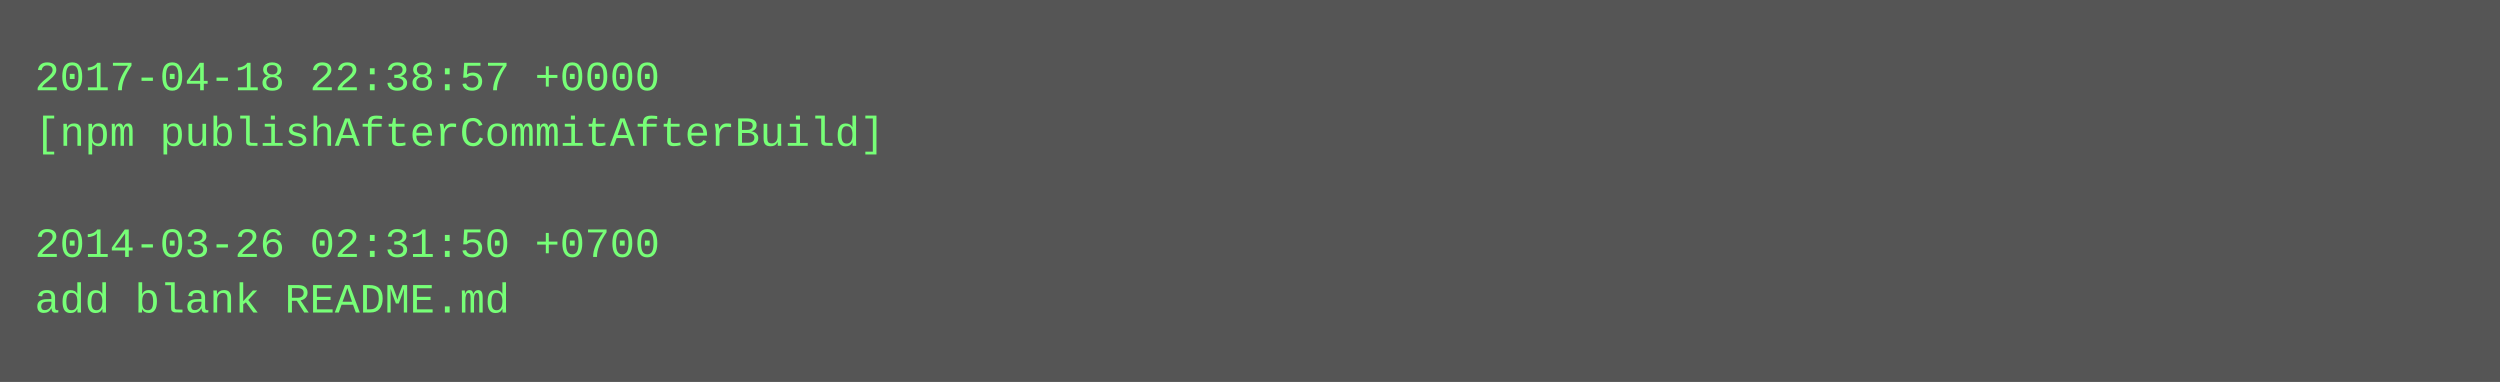
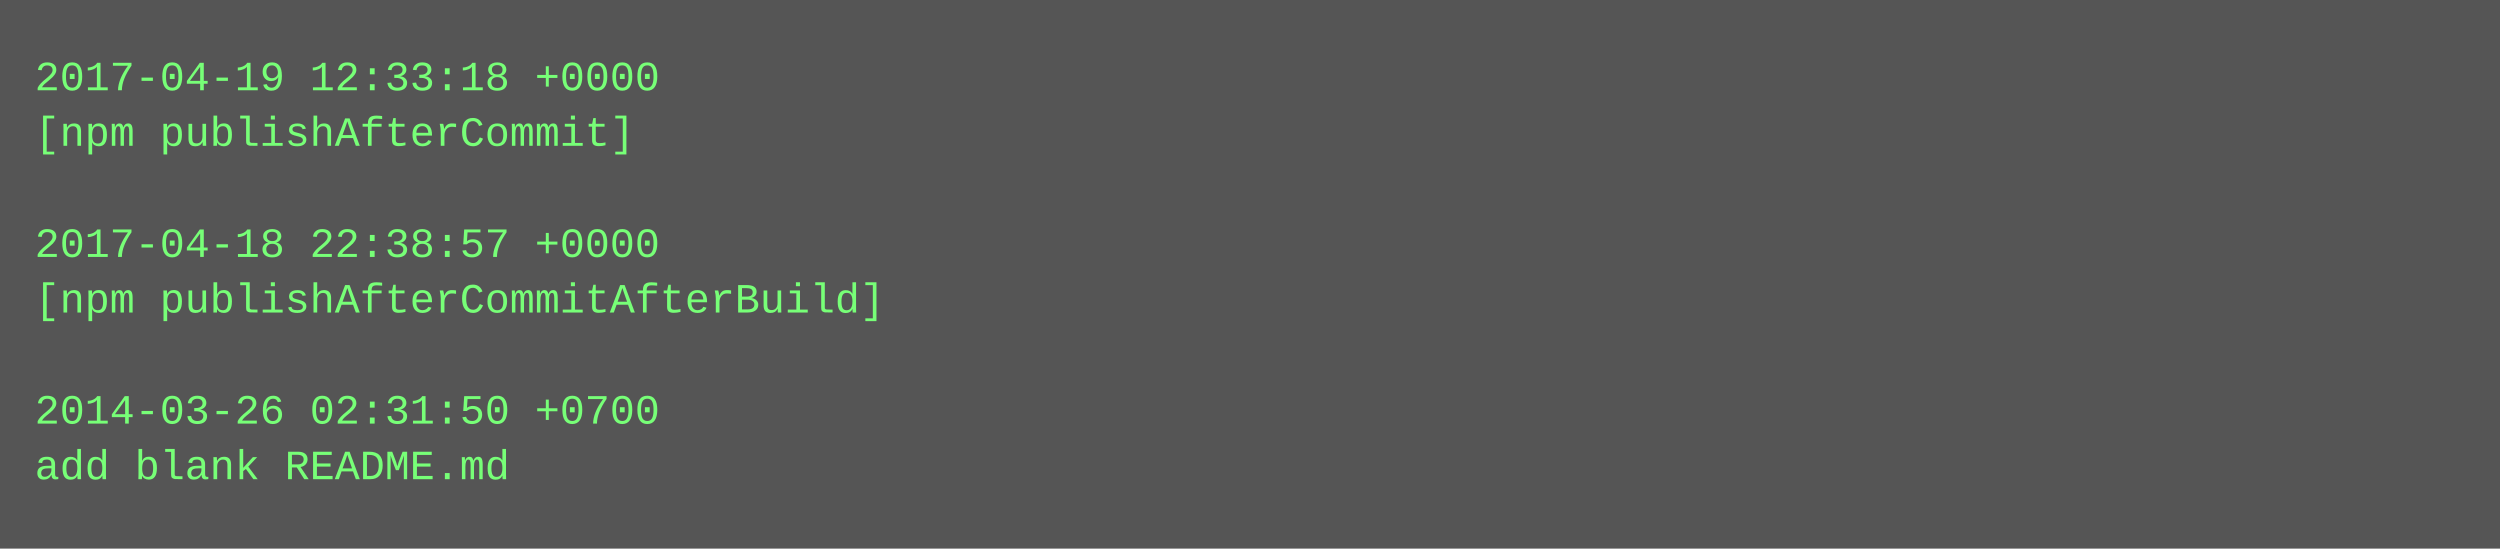
- <svg xmlns="http://www.w3.org/2000/svg" height="110" width="720">
-   <rect height="110" fill="#555" width="720" />
+ <svg xmlns="http://www.w3.org/2000/svg" height="158" width="720">
+   <rect height="158" fill="#555" width="720" />
  <text fill="#7f7" font-family="Courier New" font-size="12" xml:space="preserve">
-     <tspan x="10" y="26">2017-04-18 22:38:57 +0000</tspan>
-     <tspan x="10" y="42">[npm publishAfterCommitAfterBuild]</tspan>
+     <tspan x="10" y="26">2017-04-19 12:33:18 +0000</tspan>
+     <tspan x="10" y="42">[npm publishAfterCommit]</tspan>
    <tspan x="10" y="58" />
-     <tspan x="10" y="74">2014-03-26 02:31:50 +0700</tspan>
-     <tspan x="10" y="90">add blank README.md</tspan>
+     <tspan x="10" y="74">2017-04-18 22:38:57 +0000</tspan>
+     <tspan x="10" y="90">[npm publishAfterCommitAfterBuild]</tspan>
+     <tspan x="10" y="106" />
+     <tspan x="10" y="122">2014-03-26 02:31:50 +0700</tspan>
+     <tspan x="10" y="138">add blank README.md</tspan>
  </text>
</svg>
